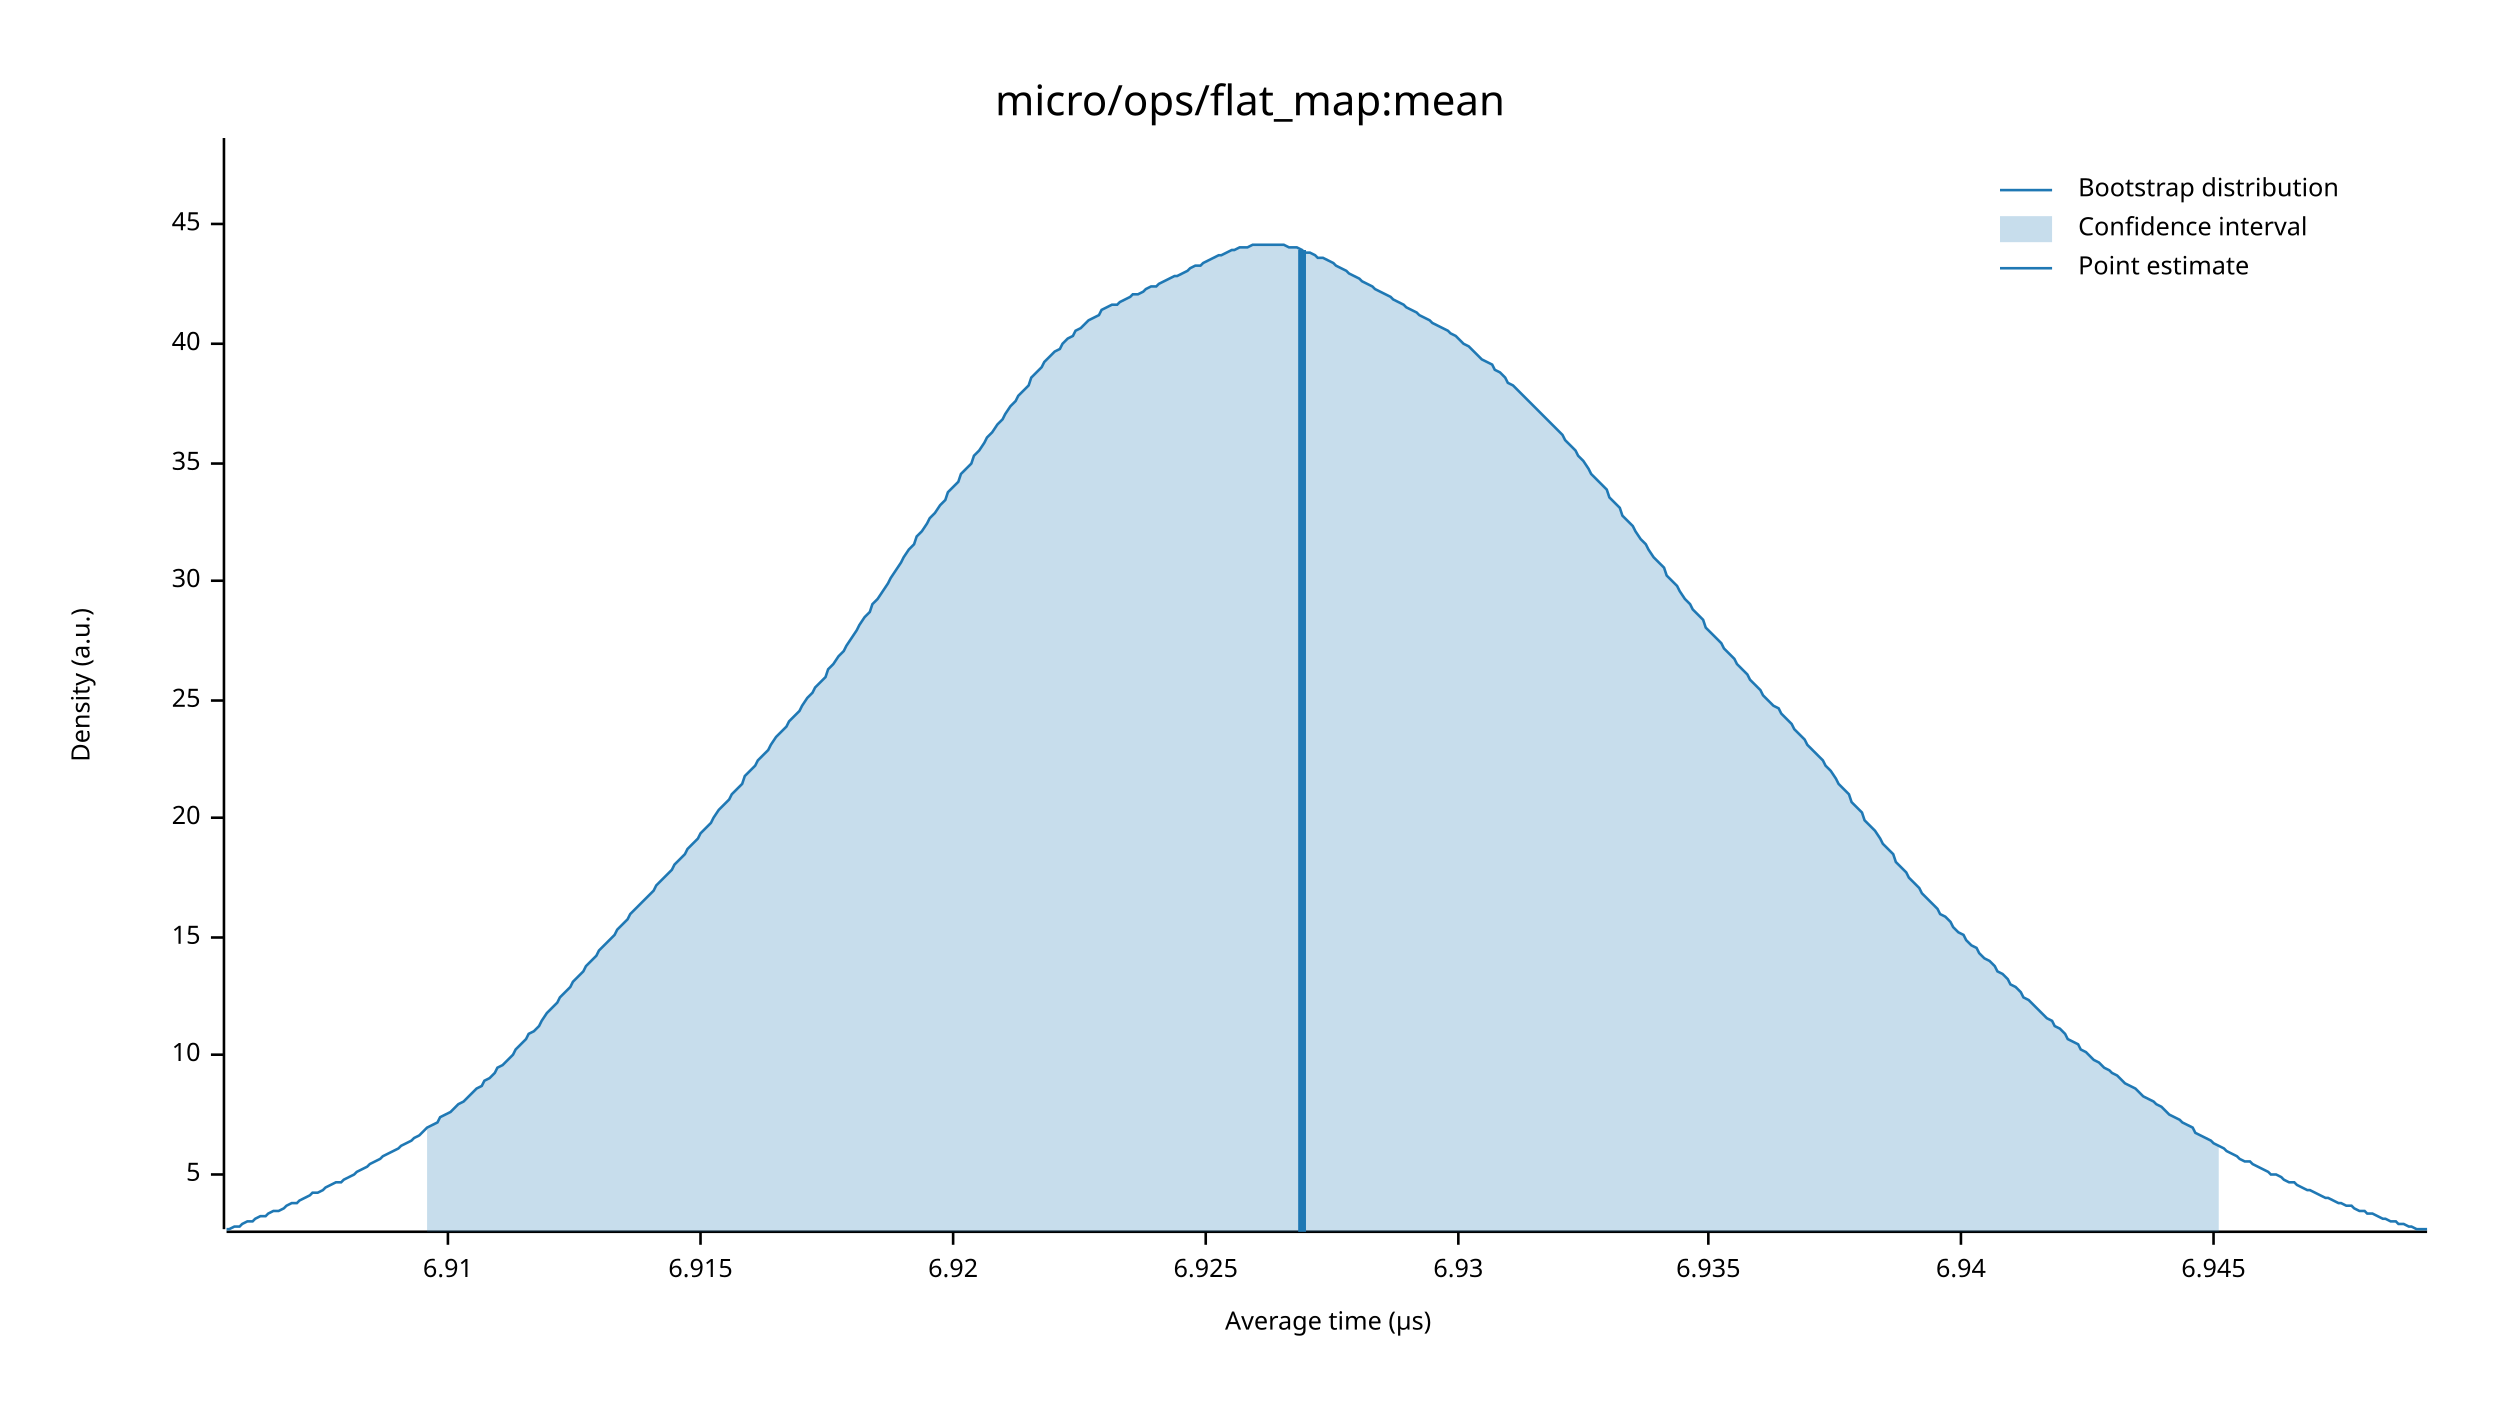
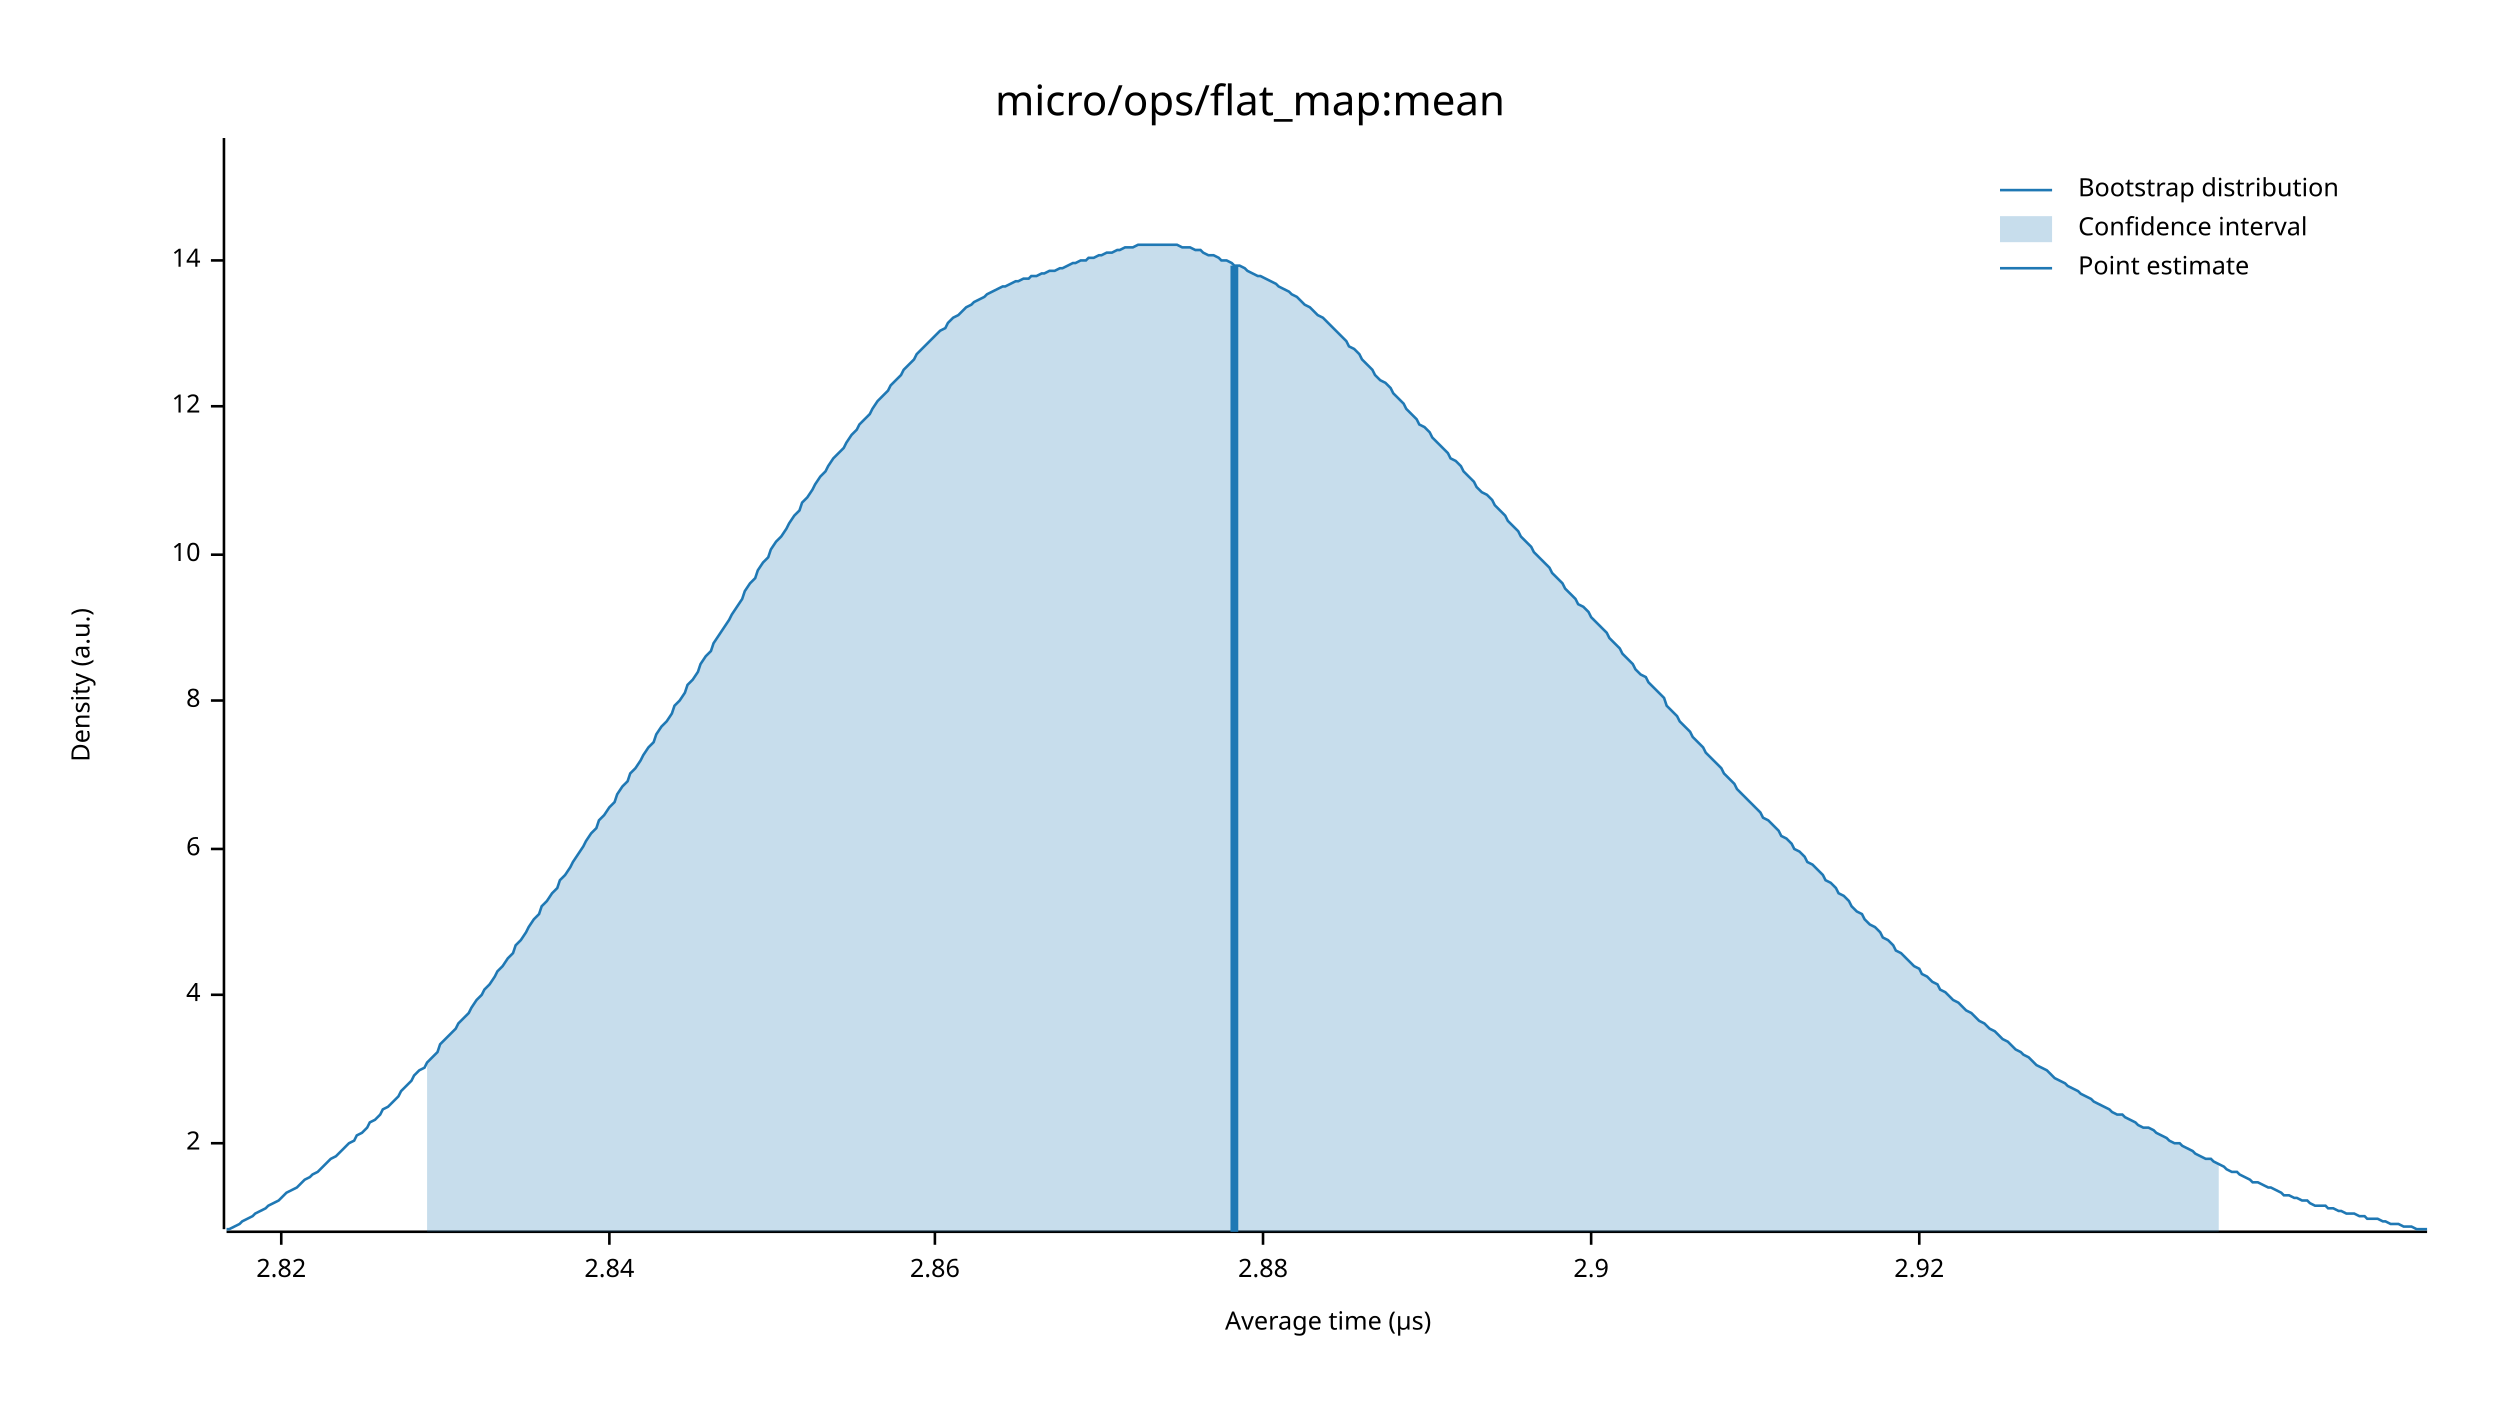
<svg xmlns="http://www.w3.org/2000/svg" width="960" height="540" viewBox="0 0 960 540">
  <text x="480" y="32" dy="0.76em" text-anchor="middle" font-family="sans-serif" font-size="16.129" opacity="1" fill="#000000">
micro/ops/flat_map:mean
</text>
  <text x="27" y="263" dy="0.76em" text-anchor="middle" font-family="sans-serif" font-size="9.677" opacity="1" fill="#000000" transform="rotate(270, 27, 263)">
Density (a.u.)
</text>
  <text x="510" y="513" dy="-0.5ex" text-anchor="middle" font-family="sans-serif" font-size="9.677" opacity="1" fill="#000000">
Average time (µs)
</text>
  <polyline fill="none" opacity="1" stroke="#000000" stroke-width="1" points="86,53 86,472 " />
-   <text x="77" y="451" dy="0.5ex" text-anchor="end" font-family="sans-serif" font-size="9.677" opacity="1" fill="#000000">
- 5
+   <text x="77" y="439" dy="0.5ex" text-anchor="end" font-family="sans-serif" font-size="9.677" opacity="1" fill="#000000">
+ 2
</text>
-   <polyline fill="none" opacity="1" stroke="#000000" stroke-width="1" points="81,451 86,451 " />
-   <text x="77" y="405" dy="0.5ex" text-anchor="end" font-family="sans-serif" font-size="9.677" opacity="1" fill="#000000">
+   <polyline fill="none" opacity="1" stroke="#000000" stroke-width="1" points="81,439 86,439 " />
+   <text x="77" y="382" dy="0.5ex" text-anchor="end" font-family="sans-serif" font-size="9.677" opacity="1" fill="#000000">
+ 4
+ </text>
+   <polyline fill="none" opacity="1" stroke="#000000" stroke-width="1" points="81,382 86,382 " />
+   <text x="77" y="326" dy="0.5ex" text-anchor="end" font-family="sans-serif" font-size="9.677" opacity="1" fill="#000000">
+ 6
+ </text>
+   <polyline fill="none" opacity="1" stroke="#000000" stroke-width="1" points="81,326 86,326 " />
+   <text x="77" y="269" dy="0.5ex" text-anchor="end" font-family="sans-serif" font-size="9.677" opacity="1" fill="#000000">
+ 8
+ </text>
+   <polyline fill="none" opacity="1" stroke="#000000" stroke-width="1" points="81,269 86,269 " />
+   <text x="77" y="213" dy="0.5ex" text-anchor="end" font-family="sans-serif" font-size="9.677" opacity="1" fill="#000000">
10
</text>
-   <polyline fill="none" opacity="1" stroke="#000000" stroke-width="1" points="81,405 86,405 " />
-   <text x="77" y="360" dy="0.5ex" text-anchor="end" font-family="sans-serif" font-size="9.677" opacity="1" fill="#000000">
- 15
+   <polyline fill="none" opacity="1" stroke="#000000" stroke-width="1" points="81,213 86,213 " />
+   <text x="77" y="156" dy="0.5ex" text-anchor="end" font-family="sans-serif" font-size="9.677" opacity="1" fill="#000000">
+ 12
</text>
-   <polyline fill="none" opacity="1" stroke="#000000" stroke-width="1" points="81,360 86,360 " />
-   <text x="77" y="314" dy="0.5ex" text-anchor="end" font-family="sans-serif" font-size="9.677" opacity="1" fill="#000000">
- 20
+   <polyline fill="none" opacity="1" stroke="#000000" stroke-width="1" points="81,156 86,156 " />
+   <text x="77" y="100" dy="0.5ex" text-anchor="end" font-family="sans-serif" font-size="9.677" opacity="1" fill="#000000">
+ 14
</text>
-   <polyline fill="none" opacity="1" stroke="#000000" stroke-width="1" points="81,314 86,314 " />
-   <text x="77" y="269" dy="0.5ex" text-anchor="end" font-family="sans-serif" font-size="9.677" opacity="1" fill="#000000">
- 25
+   <polyline fill="none" opacity="1" stroke="#000000" stroke-width="1" points="81,100 86,100 " />
+   <polyline fill="none" opacity="1" stroke="#000000" stroke-width="1" points="87,473 932,473 " />
+   <text x="108" y="483" dy="0.76em" text-anchor="middle" font-family="sans-serif" font-size="9.677" opacity="1" fill="#000000">
+ 2.82
</text>
-   <polyline fill="none" opacity="1" stroke="#000000" stroke-width="1" points="81,269 86,269 " />
-   <text x="77" y="223" dy="0.5ex" text-anchor="end" font-family="sans-serif" font-size="9.677" opacity="1" fill="#000000">
- 30
+   <polyline fill="none" opacity="1" stroke="#000000" stroke-width="1" points="108,473 108,478 " />
+   <text x="234" y="483" dy="0.76em" text-anchor="middle" font-family="sans-serif" font-size="9.677" opacity="1" fill="#000000">
+ 2.84
</text>
-   <polyline fill="none" opacity="1" stroke="#000000" stroke-width="1" points="81,223 86,223 " />
-   <text x="77" y="178" dy="0.5ex" text-anchor="end" font-family="sans-serif" font-size="9.677" opacity="1" fill="#000000">
- 35
+   <polyline fill="none" opacity="1" stroke="#000000" stroke-width="1" points="234,473 234,478 " />
+   <text x="359" y="483" dy="0.76em" text-anchor="middle" font-family="sans-serif" font-size="9.677" opacity="1" fill="#000000">
+ 2.86
</text>
-   <polyline fill="none" opacity="1" stroke="#000000" stroke-width="1" points="81,178 86,178 " />
-   <text x="77" y="132" dy="0.5ex" text-anchor="end" font-family="sans-serif" font-size="9.677" opacity="1" fill="#000000">
- 40
+   <polyline fill="none" opacity="1" stroke="#000000" stroke-width="1" points="359,473 359,478 " />
+   <text x="485" y="483" dy="0.76em" text-anchor="middle" font-family="sans-serif" font-size="9.677" opacity="1" fill="#000000">
+ 2.88
</text>
-   <polyline fill="none" opacity="1" stroke="#000000" stroke-width="1" points="81,132 86,132 " />
-   <text x="77" y="86" dy="0.5ex" text-anchor="end" font-family="sans-serif" font-size="9.677" opacity="1" fill="#000000">
- 45
+   <polyline fill="none" opacity="1" stroke="#000000" stroke-width="1" points="485,473 485,478 " />
+   <text x="611" y="483" dy="0.76em" text-anchor="middle" font-family="sans-serif" font-size="9.677" opacity="1" fill="#000000">
+ 2.9
</text>
-   <polyline fill="none" opacity="1" stroke="#000000" stroke-width="1" points="81,86 86,86 " />
-   <polyline fill="none" opacity="1" stroke="#000000" stroke-width="1" points="87,473 932,473 " />
-   <text x="172" y="483" dy="0.76em" text-anchor="middle" font-family="sans-serif" font-size="9.677" opacity="1" fill="#000000">
- 6.91
+   <polyline fill="none" opacity="1" stroke="#000000" stroke-width="1" points="611,473 611,478 " />
+   <text x="737" y="483" dy="0.76em" text-anchor="middle" font-family="sans-serif" font-size="9.677" opacity="1" fill="#000000">
+ 2.92
</text>
-   <polyline fill="none" opacity="1" stroke="#000000" stroke-width="1" points="172,473 172,478 " />
-   <text x="269" y="483" dy="0.76em" text-anchor="middle" font-family="sans-serif" font-size="9.677" opacity="1" fill="#000000">
- 6.915
- </text>
-   <polyline fill="none" opacity="1" stroke="#000000" stroke-width="1" points="269,473 269,478 " />
-   <text x="366" y="483" dy="0.76em" text-anchor="middle" font-family="sans-serif" font-size="9.677" opacity="1" fill="#000000">
- 6.92
- </text>
-   <polyline fill="none" opacity="1" stroke="#000000" stroke-width="1" points="366,473 366,478 " />
-   <text x="463" y="483" dy="0.76em" text-anchor="middle" font-family="sans-serif" font-size="9.677" opacity="1" fill="#000000">
- 6.925
- </text>
-   <polyline fill="none" opacity="1" stroke="#000000" stroke-width="1" points="463,473 463,478 " />
-   <text x="560" y="483" dy="0.76em" text-anchor="middle" font-family="sans-serif" font-size="9.677" opacity="1" fill="#000000">
- 6.93
- </text>
-   <polyline fill="none" opacity="1" stroke="#000000" stroke-width="1" points="560,473 560,478 " />
-   <text x="656" y="483" dy="0.76em" text-anchor="middle" font-family="sans-serif" font-size="9.677" opacity="1" fill="#000000">
- 6.935
- </text>
-   <polyline fill="none" opacity="1" stroke="#000000" stroke-width="1" points="656,473 656,478 " />
-   <text x="753" y="483" dy="0.76em" text-anchor="middle" font-family="sans-serif" font-size="9.677" opacity="1" fill="#000000">
- 6.94
- </text>
-   <polyline fill="none" opacity="1" stroke="#000000" stroke-width="1" points="753,473 753,478 " />
-   <text x="850" y="483" dy="0.76em" text-anchor="middle" font-family="sans-serif" font-size="9.677" opacity="1" fill="#000000">
- 6.945
- </text>
-   <polyline fill="none" opacity="1" stroke="#000000" stroke-width="1" points="850,473 850,478 " />
-   <polyline fill="none" opacity="1" stroke="#1F78B4" stroke-width="1" points="87,472 88,472 90,471 92,471 93,470 95,469 97,469 98,468 100,467 102,467 103,466 105,465 107,465 109,464 110,463 112,462 114,462 115,461 117,460 119,459 120,458 122,458 124,457 125,456 127,455 129,454 131,454 132,453 134,452 136,451 137,450 139,449 141,448 142,447 144,446 146,445 147,444 149,443 151,442 153,441 154,440 156,439 158,438 159,437 161,436 163,434 164,433 166,432 168,431 169,429 171,428 173,427 175,425 176,424 178,423 180,421 181,420 183,418 185,417 186,415 188,414 190,412 191,410 193,409 195,407 197,405 198,403 200,401 202,399 203,397 205,396 207,394 208,392 210,389 212,387 214,385 215,383 217,381 219,379 220,377 222,375 224,373 225,371 227,369 229,367 230,365 232,363 234,361 236,359 237,357 239,355 241,353 242,351 244,349 246,347 247,346 249,344 251,342 252,340 254,338 256,336 258,334 259,332 261,330 263,328 264,326 266,324 268,322 269,320 271,318 273,316 274,314 276,311 278,309 280,307 281,305 283,303 285,301 286,298 288,296 290,294 291,292 293,290 295,288 296,286 298,283 300,281 302,279 303,277 305,275 307,273 308,271 310,268 312,266 313,264 315,262 317,260 318,257 320,255 322,252 324,250 325,248 327,245 329,242 330,240 332,237 334,235 335,232 337,230 339,227 341,224 342,222 344,219 346,216 347,214 349,211 351,209 352,206 354,204 356,201 357,199 359,197 361,194 363,192 364,189 366,187 368,185 369,182 371,180 373,178 374,175 376,173 378,170 379,168 381,166 383,163 385,161 386,159 388,156 390,154 391,152 393,150 395,148 396,145 398,143 400,141 401,139 403,137 405,135 407,134 408,132 410,130 412,129 413,127 415,126 417,124 418,123 420,122 422,121 423,119 425,118 427,117 429,117 430,116 432,115 434,114 435,113 437,113 439,112 440,111 442,110 444,110 445,109 447,108 449,107 451,106 452,106 454,105 456,104 457,103 459,102 461,102 462,101 464,100 466,99 468,98 469,98 471,97 473,96 474,96 476,95 478,95 479,95 481,94 483,94 484,94 486,94 488,94 490,94 491,94 493,94 495,95 496,95 498,95 500,96 501,97 503,97 505,98 506,99 508,99 510,100 512,101 513,102 515,103 517,104 518,105 520,106 522,107 523,108 525,109 527,110 528,111 530,112 532,113 534,114 535,115 537,116 539,117 540,118 542,119 544,120 545,121 547,122 549,123 550,124 552,125 554,126 556,127 557,128 559,129 561,131 562,132 564,133 566,135 567,136 569,138 571,139 573,140 574,142 576,143 578,145 579,147 581,148 583,150 584,151 586,153 588,155 589,156 591,158 593,160 595,162 596,163 598,165 600,167 601,169 603,171 605,173 606,175 608,177 610,180 611,182 613,184 615,186 617,188 618,191 620,193 622,195 623,198 625,200 627,202 628,204 630,207 632,209 633,211 635,214 637,216 639,218 640,221 642,223 644,225 645,227 647,230 649,232 650,234 652,236 654,238 655,241 657,243 659,245 661,247 662,249 664,251 666,253 667,255 669,257 671,259 672,261 674,263 676,265 677,267 679,269 681,271 683,272 684,274 686,276 688,278 689,280 691,282 693,284 694,286 696,288 698,290 700,292 701,294 703,296 705,299 706,301 708,303 710,305 711,308 713,310 715,312 716,315 718,317 720,319 722,322 723,324 725,326 727,328 728,331 730,333 732,335 733,337 735,339 737,341 738,343 740,345 742,347 744,349 745,351 747,352 749,354 750,356 752,358 754,359 755,361 757,363 759,364 760,366 762,368 764,369 766,371 767,373 769,374 771,376 772,378 774,379 776,381 777,383 779,384 781,386 782,387 784,389 786,391 788,392 789,394 791,395 793,397 794,399 796,400 798,401 799,403 801,404 803,406 804,407 806,408 808,410 810,411 811,412 813,413 815,415 816,416 818,417 820,418 821,419 823,421 825,422 827,423 828,424 830,425 832,427 833,428 835,429 837,430 838,431 840,432 842,433 843,435 845,436 847,437 849,438 850,439 852,440 854,441 855,442 857,443 859,444 860,445 862,446 864,446 865,447 867,448 869,449 871,450 872,451 874,451 876,452 877,453 879,454 881,454 882,455 884,456 886,457 887,457 889,458 891,459 893,460 894,460 896,461 898,462 899,462 901,463 903,463 904,464 906,465 908,465 909,466 911,466 913,467 915,468 916,468 918,469 920,469 921,470 923,470 925,471 926,471 928,472 930,472 932,472 " />
-   <polygon opacity="0.25" fill="#1F78B4" points="164,433 166,432 168,431 169,429 171,428 173,427 175,425 176,424 178,423 180,421 181,420 183,418 185,417 186,415 188,414 190,412 191,410 193,409 195,407 197,405 198,403 200,401 202,399 203,397 205,396 207,394 208,392 210,389 212,387 214,385 215,383 217,381 219,379 220,377 222,375 224,373 225,371 227,369 229,367 230,365 232,363 234,361 236,359 237,357 239,355 241,353 242,351 244,349 246,347 247,346 249,344 251,342 252,340 254,338 256,336 258,334 259,332 261,330 263,328 264,326 266,324 268,322 269,320 271,318 273,316 274,314 276,311 278,309 280,307 281,305 283,303 285,301 286,298 288,296 290,294 291,292 293,290 295,288 296,286 298,283 300,281 302,279 303,277 305,275 307,273 308,271 310,268 312,266 313,264 315,262 317,260 318,257 320,255 322,252 324,250 325,248 327,245 329,242 330,240 332,237 334,235 335,232 337,230 339,227 341,224 342,222 344,219 346,216 347,214 349,211 351,209 352,206 354,204 356,201 357,199 359,197 361,194 363,192 364,189 366,187 368,185 369,182 371,180 373,178 374,175 376,173 378,170 379,168 381,166 383,163 385,161 386,159 388,156 390,154 391,152 393,150 395,148 396,145 398,143 400,141 401,139 403,137 405,135 407,134 408,132 410,130 412,129 413,127 415,126 417,124 418,123 420,122 422,121 423,119 425,118 427,117 429,117 430,116 432,115 434,114 435,113 437,113 439,112 440,111 442,110 444,110 445,109 447,108 449,107 451,106 452,106 454,105 456,104 457,103 459,102 461,102 462,101 464,100 466,99 468,98 469,98 471,97 473,96 474,96 476,95 478,95 479,95 481,94 483,94 484,94 486,94 488,94 490,94 491,94 493,94 495,95 496,95 498,95 500,96 501,97 503,97 505,98 506,99 508,99 510,100 512,101 513,102 515,103 517,104 518,105 520,106 522,107 523,108 525,109 527,110 528,111 530,112 532,113 534,114 535,115 537,116 539,117 540,118 542,119 544,120 545,121 547,122 549,123 550,124 552,125 554,126 556,127 557,128 559,129 561,131 562,132 564,133 566,135 567,136 569,138 571,139 573,140 574,142 576,143 578,145 579,147 581,148 583,150 584,151 586,153 588,155 589,156 591,158 593,160 595,162 596,163 598,165 600,167 601,169 603,171 605,173 606,175 608,177 610,180 611,182 613,184 615,186 617,188 618,191 620,193 622,195 623,198 625,200 627,202 628,204 630,207 632,209 633,211 635,214 637,216 639,218 640,221 642,223 644,225 645,227 647,230 649,232 650,234 652,236 654,238 655,241 657,243 659,245 661,247 662,249 664,251 666,253 667,255 669,257 671,259 672,261 674,263 676,265 677,267 679,269 681,271 683,272 684,274 686,276 688,278 689,280 691,282 693,284 694,286 696,288 698,290 700,292 701,294 703,296 705,299 706,301 708,303 710,305 711,308 713,310 715,312 716,315 718,317 720,319 722,322 723,324 725,326 727,328 728,331 730,333 732,335 733,337 735,339 737,341 738,343 740,345 742,347 744,349 745,351 747,352 749,354 750,356 752,358 754,359 755,361 757,363 759,364 760,366 762,368 764,369 766,371 767,373 769,374 771,376 772,378 774,379 776,381 777,383 779,384 781,386 782,387 784,389 786,391 788,392 789,394 791,395 793,397 794,399 796,400 798,401 799,403 801,404 803,406 804,407 806,408 808,410 810,411 811,412 813,413 815,415 816,416 818,417 820,418 821,419 823,421 825,422 827,423 828,424 830,425 832,427 833,428 835,429 837,430 838,431 840,432 842,433 843,435 845,436 847,437 849,438 850,439 852,440 852,473 164,473 " />
-   <polyline fill="none" opacity="1" stroke="#1F78B4" stroke-width="3" points="500,473 500,96 " />
+   <polyline fill="none" opacity="1" stroke="#000000" stroke-width="1" points="737,473 737,478 " />
+   <polyline fill="none" opacity="1" stroke="#1F78B4" stroke-width="1" points="87,472 88,472 90,471 92,470 93,469 95,468 97,467 98,466 100,465 102,464 103,463 105,462 107,461 109,459 110,458 112,457 114,456 115,455 117,453 119,452 120,451 122,450 124,448 125,447 127,445 129,444 131,442 132,441 134,439 136,438 137,436 139,435 141,433 142,431 144,430 146,428 147,426 149,425 151,423 153,421 154,419 156,417 158,415 159,413 161,411 163,410 164,408 166,406 168,404 169,401 171,399 173,397 175,395 176,393 178,391 180,389 181,387 183,384 185,382 186,380 188,378 190,375 191,373 193,371 195,368 197,366 198,363 200,361 202,358 203,356 205,353 207,351 208,348 210,346 212,343 214,341 215,338 217,336 219,333 220,331 222,328 224,325 225,323 227,320 229,318 230,315 232,313 234,310 236,308 237,305 239,302 241,300 242,297 244,295 246,292 247,290 249,287 251,285 252,282 254,279 256,277 258,274 259,271 261,269 263,266 264,263 266,261 268,258 269,255 271,252 273,250 274,247 276,244 278,241 280,238 281,236 283,233 285,230 286,227 288,224 290,222 291,219 293,216 295,214 296,211 298,208 300,206 302,203 303,201 305,198 307,196 308,193 310,191 312,188 313,186 315,183 317,181 318,179 320,176 322,174 324,172 325,170 327,167 329,165 330,163 332,161 334,159 335,157 337,154 339,152 341,150 342,148 344,146 346,144 347,142 349,140 351,138 352,136 354,134 356,132 357,131 359,129 361,127 363,126 364,124 366,122 368,121 369,120 371,118 373,117 374,116 376,115 378,114 379,113 381,112 383,111 385,110 386,110 388,109 390,108 391,108 393,107 395,107 396,106 398,106 400,105 401,105 403,104 405,104 407,103 408,103 410,102 412,101 413,101 415,100 417,100 418,99 420,99 422,98 423,98 425,97 427,97 429,96 430,96 432,95 434,95 435,95 437,94 439,94 440,94 442,94 444,94 445,94 447,94 449,94 451,94 452,94 454,95 456,95 457,95 459,96 461,96 462,97 464,98 466,98 468,99 469,100 471,100 473,101 474,102 476,102 478,103 479,104 481,105 483,106 484,106 486,107 488,108 490,109 491,110 493,111 495,112 496,113 498,114 500,116 501,117 503,118 505,120 506,121 508,122 510,124 512,126 513,127 515,129 517,131 518,133 520,134 522,136 523,138 525,140 527,142 528,144 530,146 532,147 534,149 535,151 537,153 539,155 540,157 542,159 544,161 545,163 547,164 549,166 550,168 552,170 554,172 556,174 557,176 559,177 561,179 562,181 564,183 566,185 567,187 569,189 571,190 573,192 574,194 576,196 578,198 579,200 581,202 583,204 584,206 586,208 588,210 589,212 591,214 593,216 595,218 596,220 598,222 600,224 601,226 603,228 605,230 606,232 608,233 610,235 611,237 613,239 615,241 617,243 618,245 620,247 622,249 623,251 625,253 627,255 628,257 630,259 632,260 633,262 635,264 637,266 639,268 640,271 642,273 644,275 645,277 647,279 649,281 650,283 652,285 654,287 655,289 657,291 659,293 661,295 662,297 664,299 666,301 667,303 669,305 671,307 672,308 674,310 676,312 677,314 679,315 681,317 683,319 684,321 686,322 688,324 689,326 691,327 693,329 694,331 696,332 698,334 700,336 701,338 703,339 705,341 706,343 708,344 710,346 711,348 713,350 715,351 716,353 718,355 720,356 722,358 723,360 725,361 727,363 728,365 730,366 732,368 733,369 735,371 737,372 738,374 740,375 742,377 744,378 745,380 747,381 749,383 750,384 752,385 754,387 755,388 757,389 759,391 760,392 762,393 764,395 766,396 767,397 769,399 771,400 772,401 774,403 776,404 777,405 779,406 781,408 782,409 784,410 786,411 788,413 789,414 791,415 793,416 794,417 796,418 798,419 799,420 801,421 803,422 804,423 806,424 808,425 810,426 811,427 813,428 815,428 816,429 818,430 820,431 821,432 823,433 825,433 827,434 828,435 830,436 832,437 833,438 835,439 837,439 838,440 840,441 842,442 843,443 845,444 847,445 849,445 850,446 852,447 854,448 855,449 857,450 859,450 860,451 862,452 864,453 865,454 867,454 869,455 871,456 872,456 874,457 876,458 877,459 879,459 881,460 882,460 884,461 886,461 887,462 889,463 891,463 893,463 894,464 896,464 898,465 899,465 901,466 903,466 904,466 906,467 908,467 909,468 911,468 913,468 915,469 916,469 918,470 920,470 921,470 923,471 925,471 926,471 928,472 930,472 932,472 " />
+   <polygon opacity="0.25" fill="#1F78B4" points="164,408 166,406 168,404 169,401 171,399 173,397 175,395 176,393 178,391 180,389 181,387 183,384 185,382 186,380 188,378 190,375 191,373 193,371 195,368 197,366 198,363 200,361 202,358 203,356 205,353 207,351 208,348 210,346 212,343 214,341 215,338 217,336 219,333 220,331 222,328 224,325 225,323 227,320 229,318 230,315 232,313 234,310 236,308 237,305 239,302 241,300 242,297 244,295 246,292 247,290 249,287 251,285 252,282 254,279 256,277 258,274 259,271 261,269 263,266 264,263 266,261 268,258 269,255 271,252 273,250 274,247 276,244 278,241 280,238 281,236 283,233 285,230 286,227 288,224 290,222 291,219 293,216 295,214 296,211 298,208 300,206 302,203 303,201 305,198 307,196 308,193 310,191 312,188 313,186 315,183 317,181 318,179 320,176 322,174 324,172 325,170 327,167 329,165 330,163 332,161 334,159 335,157 337,154 339,152 341,150 342,148 344,146 346,144 347,142 349,140 351,138 352,136 354,134 356,132 357,131 359,129 361,127 363,126 364,124 366,122 368,121 369,120 371,118 373,117 374,116 376,115 378,114 379,113 381,112 383,111 385,110 386,110 388,109 390,108 391,108 393,107 395,107 396,106 398,106 400,105 401,105 403,104 405,104 407,103 408,103 410,102 412,101 413,101 415,100 417,100 418,99 420,99 422,98 423,98 425,97 427,97 429,96 430,96 432,95 434,95 435,95 437,94 439,94 440,94 442,94 444,94 445,94 447,94 449,94 451,94 452,94 454,95 456,95 457,95 459,96 461,96 462,97 464,98 466,98 468,99 469,100 471,100 473,101 474,102 476,102 478,103 479,104 481,105 483,106 484,106 486,107 488,108 490,109 491,110 493,111 495,112 496,113 498,114 500,116 501,117 503,118 505,120 506,121 508,122 510,124 512,126 513,127 515,129 517,131 518,133 520,134 522,136 523,138 525,140 527,142 528,144 530,146 532,147 534,149 535,151 537,153 539,155 540,157 542,159 544,161 545,163 547,164 549,166 550,168 552,170 554,172 556,174 557,176 559,177 561,179 562,181 564,183 566,185 567,187 569,189 571,190 573,192 574,194 576,196 578,198 579,200 581,202 583,204 584,206 586,208 588,210 589,212 591,214 593,216 595,218 596,220 598,222 600,224 601,226 603,228 605,230 606,232 608,233 610,235 611,237 613,239 615,241 617,243 618,245 620,247 622,249 623,251 625,253 627,255 628,257 630,259 632,260 633,262 635,264 637,266 639,268 640,271 642,273 644,275 645,277 647,279 649,281 650,283 652,285 654,287 655,289 657,291 659,293 661,295 662,297 664,299 666,301 667,303 669,305 671,307 672,308 674,310 676,312 677,314 679,315 681,317 683,319 684,321 686,322 688,324 689,326 691,327 693,329 694,331 696,332 698,334 700,336 701,338 703,339 705,341 706,343 708,344 710,346 711,348 713,350 715,351 716,353 718,355 720,356 722,358 723,360 725,361 727,363 728,365 730,366 732,368 733,369 735,371 737,372 738,374 740,375 742,377 744,378 745,380 747,381 749,383 750,384 752,385 754,387 755,388 757,389 759,391 760,392 762,393 764,395 766,396 767,397 769,399 771,400 772,401 774,403 776,404 777,405 779,406 781,408 782,409 784,410 786,411 788,413 789,414 791,415 793,416 794,417 796,418 798,419 799,420 801,421 803,422 804,423 806,424 808,425 810,426 811,427 813,428 815,428 816,429 818,430 820,431 821,432 823,433 825,433 827,434 828,435 830,436 832,437 833,438 835,439 837,439 838,440 840,441 842,442 843,443 845,444 847,445 849,445 850,446 852,447 852,473 164,473 " />
+   <polyline fill="none" opacity="1" stroke="#1F78B4" stroke-width="3" points="474,473 474,102 " />
  <text x="798" y="68" dy="0.76em" text-anchor="start" font-family="sans-serif" font-size="9.677" opacity="1" fill="#000000">
Bootstrap distribution
</text>
  <text x="798" y="83" dy="0.76em" text-anchor="start" font-family="sans-serif" font-size="9.677" opacity="1" fill="#000000">
Confidence interval
</text>
  <text x="798" y="98" dy="0.76em" text-anchor="start" font-family="sans-serif" font-size="9.677" opacity="1" fill="#000000">
Point estimate
</text>
  <polyline fill="none" opacity="1" stroke="#1F78B4" stroke-width="1" points="768,73 788,73 " />
  <rect x="768" y="83" width="20" height="10" opacity="0.25" fill="#1F78B4" stroke="none" />
  <polyline fill="none" opacity="1" stroke="#1F78B4" stroke-width="1" points="768,103 788,103 " />
</svg>
